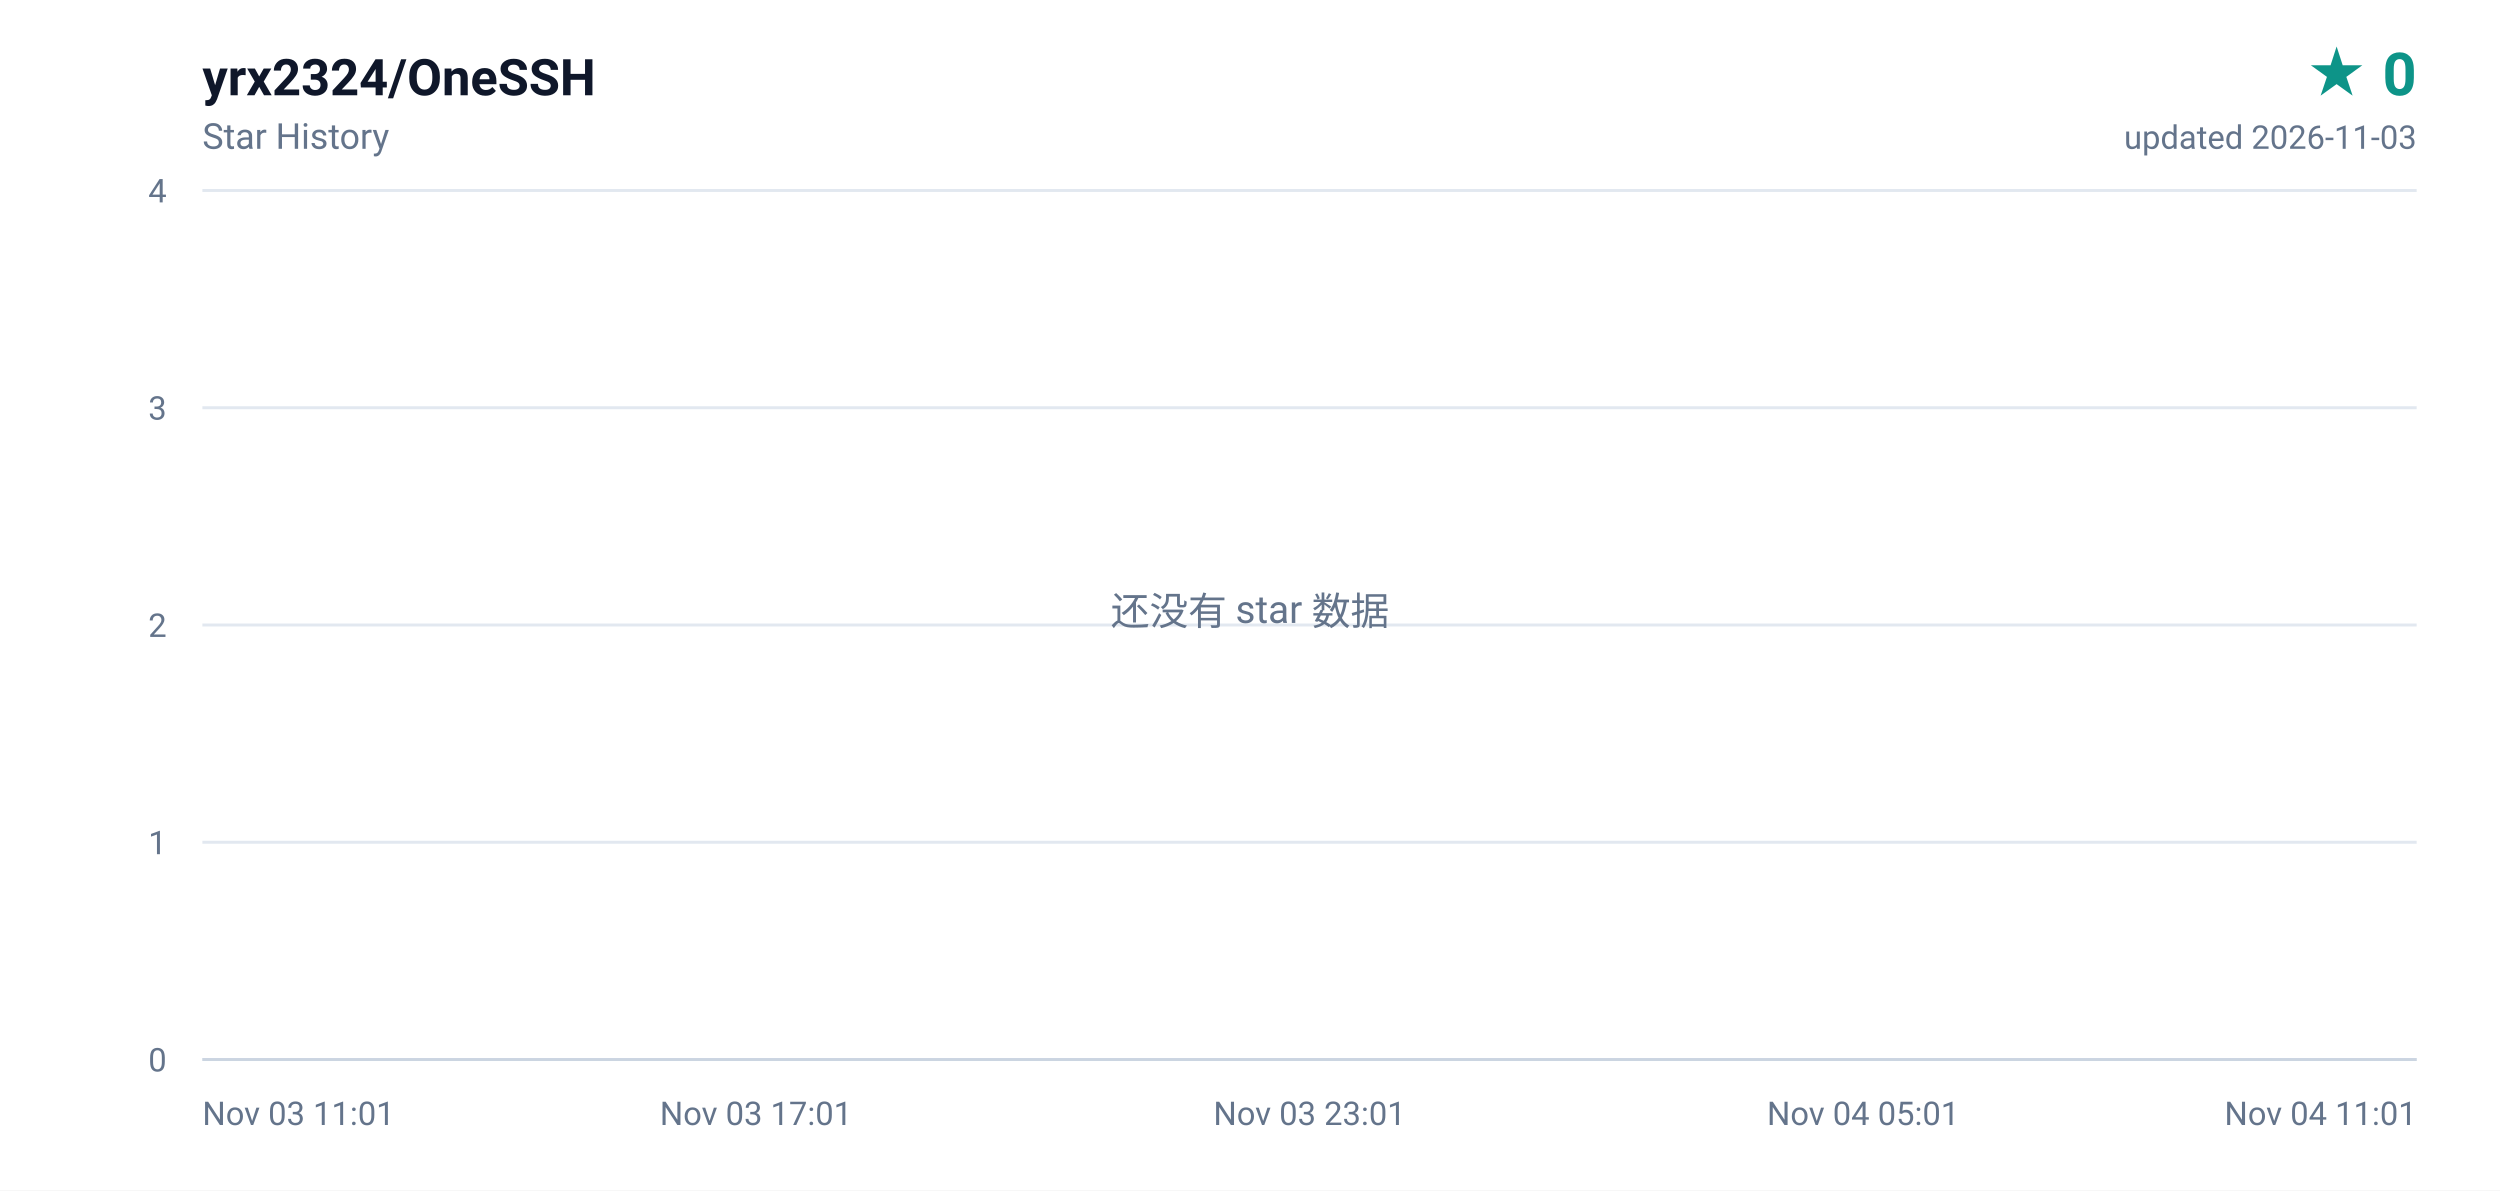
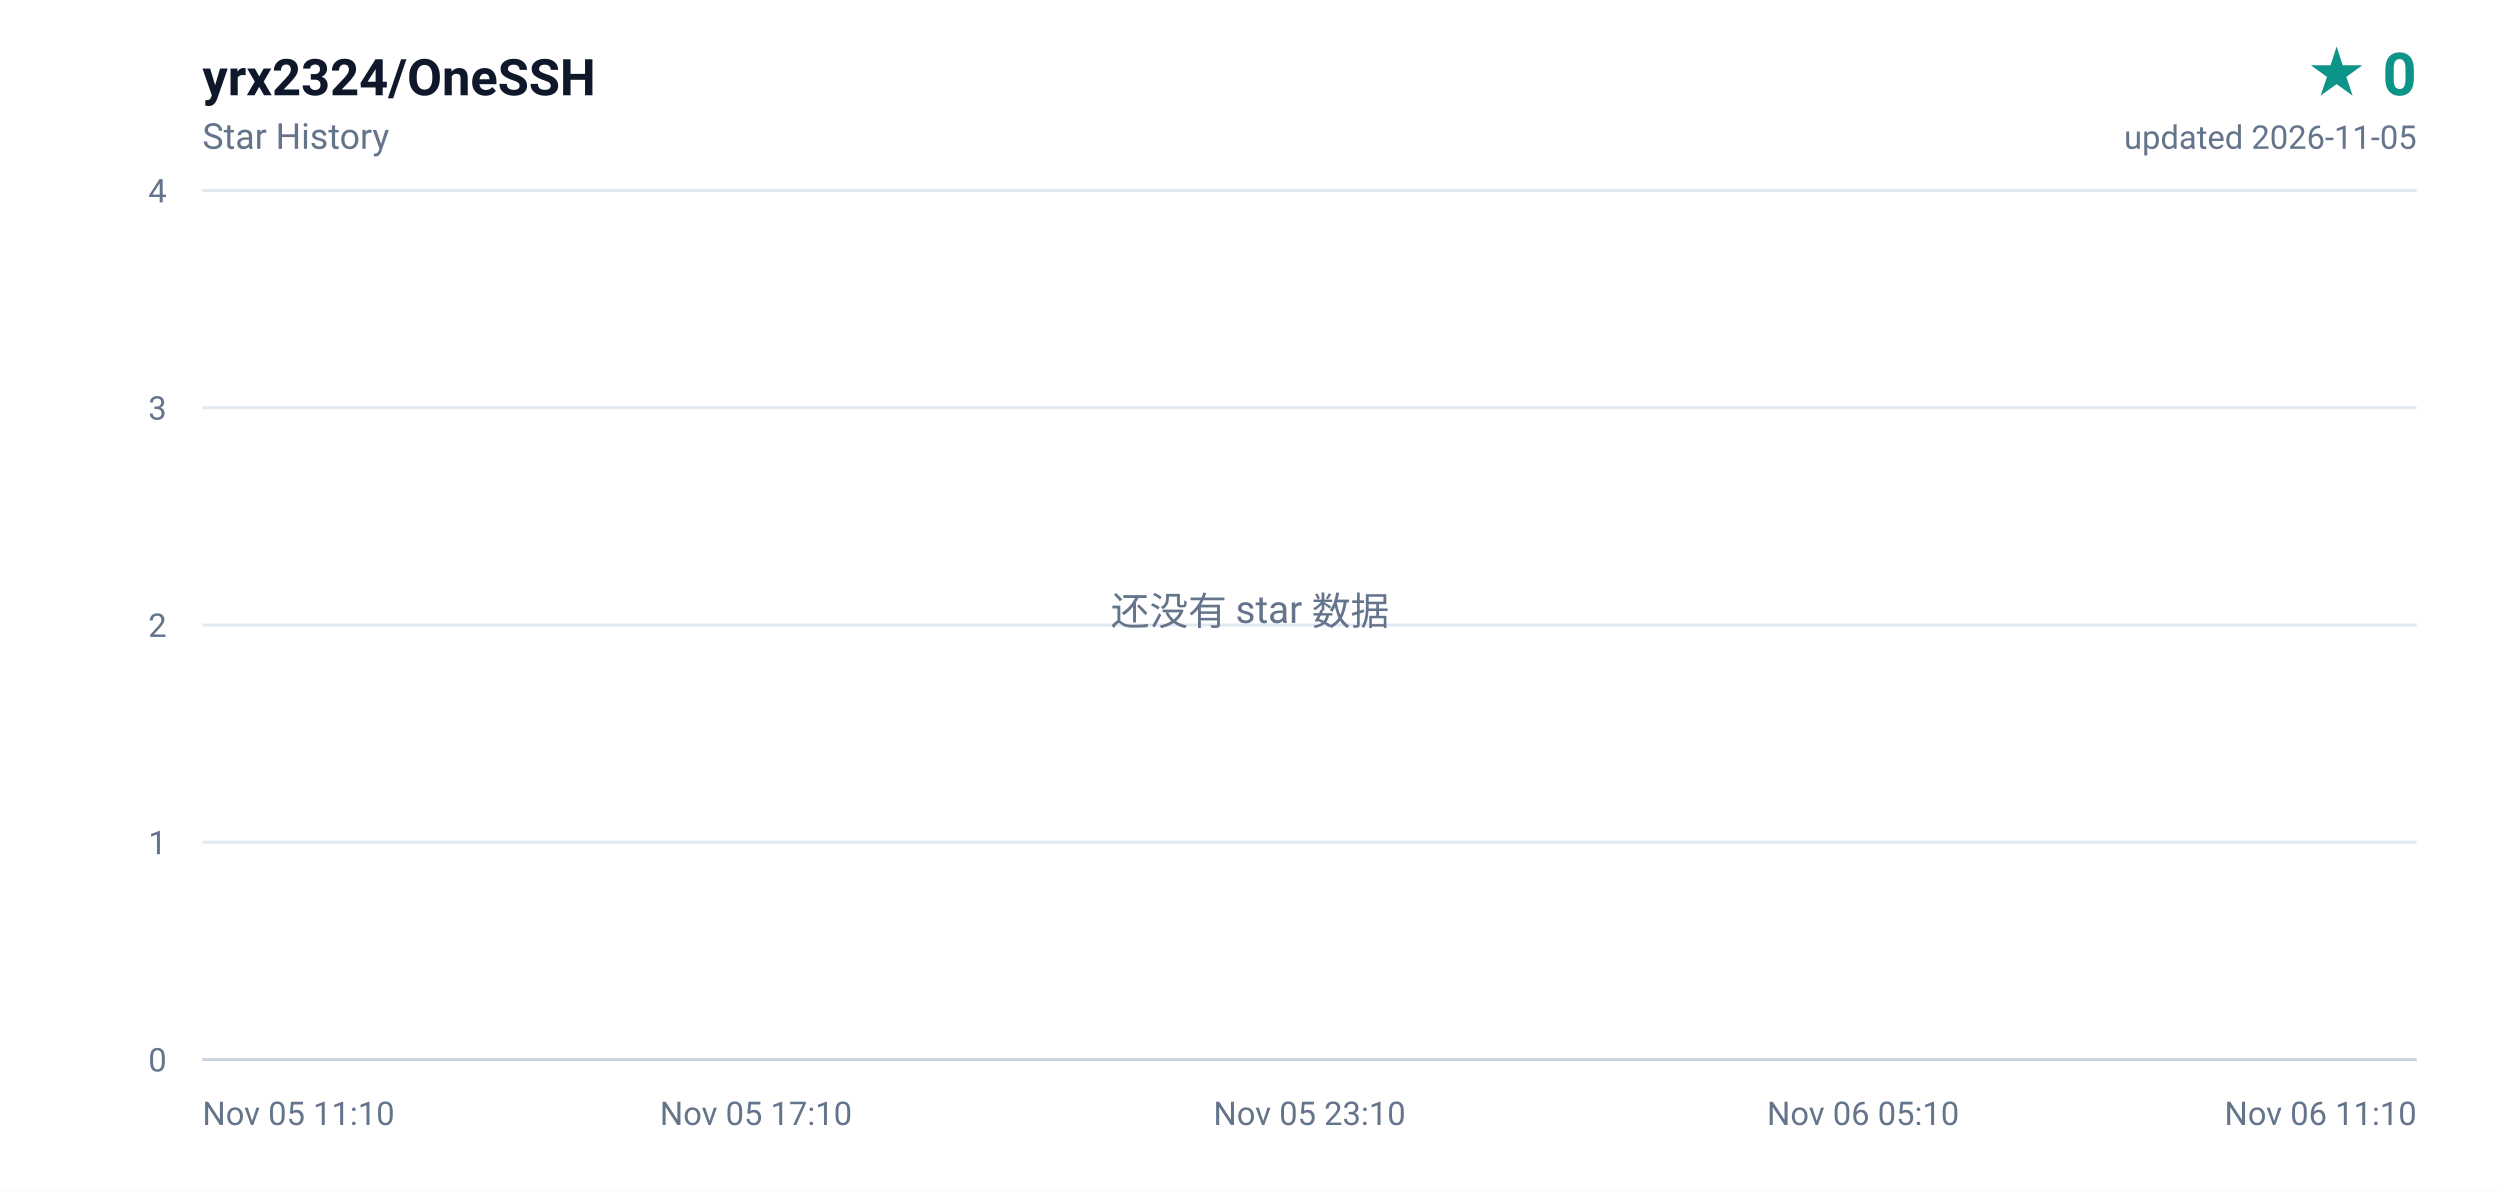
<svg xmlns="http://www.w3.org/2000/svg" width="840" height="400" viewBox="0 0 840 400" role="img" aria-label="yrx2324/OneSSH star history, 0 stars">
  <defs>
    <linearGradient id="area" x1="0" y1="0" x2="0" y2="1">
      <stop offset="0%" stop-color="#0d9488" stop-opacity="0.16" />
      <stop offset="100%" stop-color="#0d9488" stop-opacity="0" />
    </linearGradient>
  </defs>
  <rect width="840" height="400" fill="#ffffff" />
  <g font-family="ui-sans-serif,-apple-system,BlinkMacSystemFont,'Segoe UI',Roboto,'Helvetica Neue',Arial,sans-serif">
    <text x="68" y="32" fill="#0f172a" font-size="17" font-weight="600">yrx2324/OneSSH</text>
    <text x="68" y="50" fill="#64748b" font-size="12">Star History</text>
    <text x="812" y="32" fill="#0d9488" font-size="20" font-weight="700" text-anchor="end">★ 0</text>
-     <text x="812" y="50" fill="#64748b" font-size="11" text-anchor="end">updated 2026-11-03</text>
+     <text x="812" y="50" fill="#64748b" font-size="11" text-anchor="end">updated 2026-11-05</text>
    <line x1="68" y1="356.0" x2="812" y2="356.0" stroke="#e2e8f0" stroke-width="1" />
    <text x="56" y="360.0" fill="#64748b" font-size="11" text-anchor="end">0</text>
    <line x1="68" y1="283.0" x2="812" y2="283.0" stroke="#e2e8f0" stroke-width="1" />
    <text x="56" y="287.0" fill="#64748b" font-size="11" text-anchor="end">1</text>
    <line x1="68" y1="210.0" x2="812" y2="210.0" stroke="#e2e8f0" stroke-width="1" />
    <text x="56" y="214.0" fill="#64748b" font-size="11" text-anchor="end">2</text>
    <line x1="68" y1="137.0" x2="812" y2="137.0" stroke="#e2e8f0" stroke-width="1" />
    <text x="56" y="141.0" fill="#64748b" font-size="11" text-anchor="end">3</text>
    <line x1="68" y1="64.0" x2="812" y2="64.0" stroke="#e2e8f0" stroke-width="1" />
    <text x="56" y="68.0" fill="#64748b" font-size="11" text-anchor="end">4</text>
-     <text x="68.0" y="378.0" fill="#64748b" font-size="11" text-anchor="start">Nov 03 11:01</text>
-     <text x="254.0" y="378.0" fill="#64748b" font-size="11" text-anchor="middle">Nov 03 17:01</text>
-     <text x="440.0" y="378.0" fill="#64748b" font-size="11" text-anchor="middle">Nov 03 23:01</text>
-     <text x="626.0" y="378.0" fill="#64748b" font-size="11" text-anchor="middle">Nov 04 05:01</text>
-     <text x="812.0" y="378.0" fill="#64748b" font-size="11" text-anchor="end">Nov 04 11:01</text>
+     <text x="68.0" y="378.0" fill="#64748b" font-size="11" text-anchor="start">Nov 05 11:10</text>
+     <text x="254.0" y="378.0" fill="#64748b" font-size="11" text-anchor="middle">Nov 05 17:10</text>
+     <text x="440.0" y="378.0" fill="#64748b" font-size="11" text-anchor="middle">Nov 05 23:10</text>
+     <text x="626.0" y="378.0" fill="#64748b" font-size="11" text-anchor="middle">Nov 06 05:10</text>
+     <text x="812.0" y="378.0" fill="#64748b" font-size="11" text-anchor="end">Nov 06 11:10</text>
    <line x1="68" y1="356" x2="812" y2="356" stroke="#cbd5e1" stroke-width="1" />
    <text x="420" y="210" fill="#64748b" font-size="13" text-anchor="middle">还没有 star 数据</text>
  </g>
</svg>
